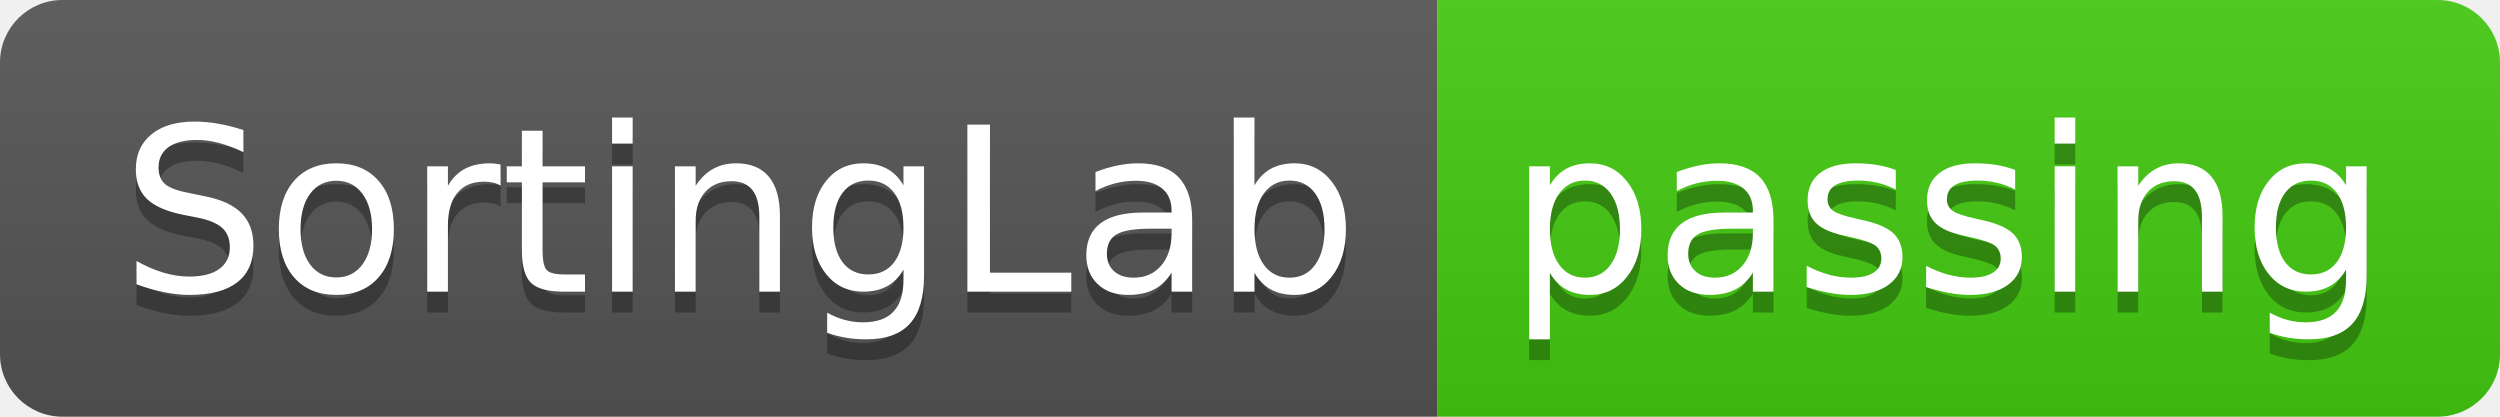
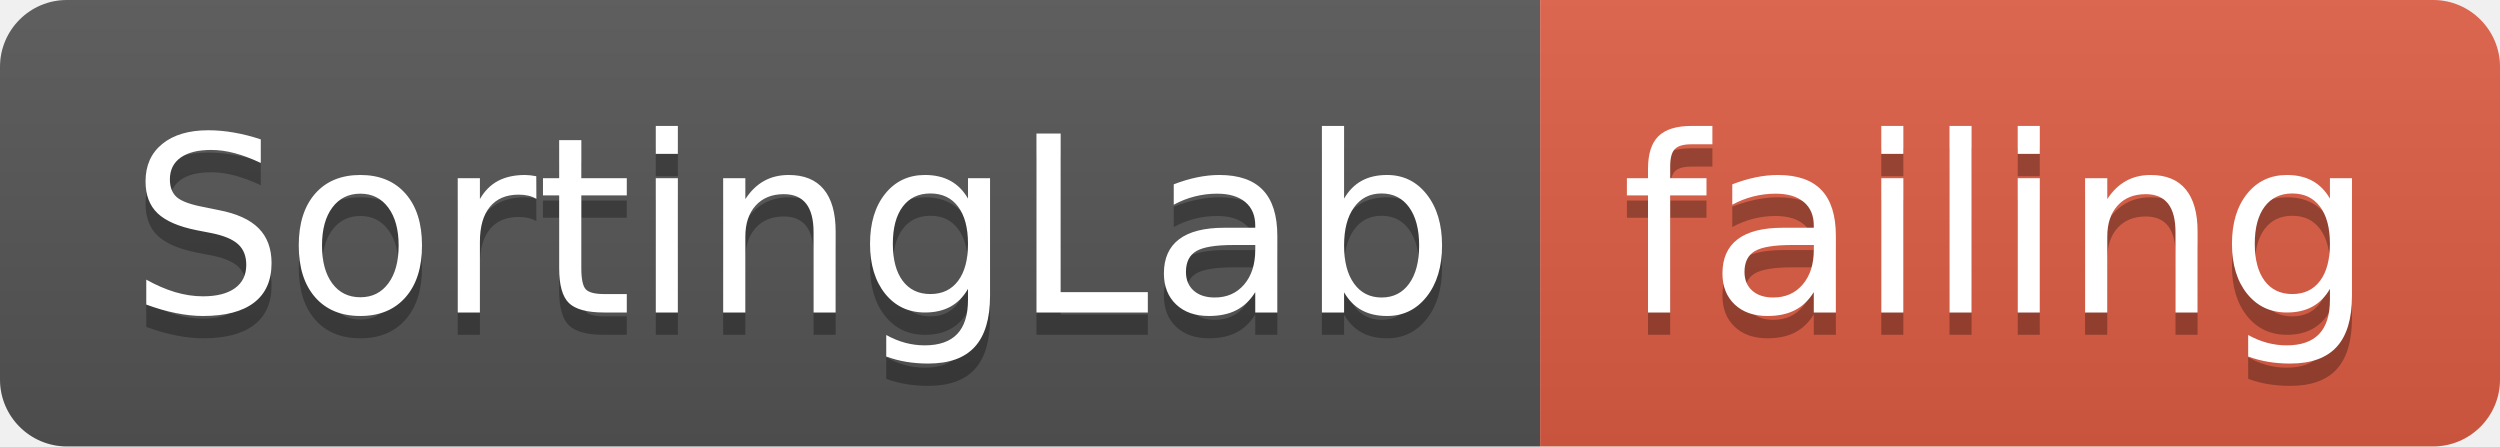
- <svg xmlns="http://www.w3.org/2000/svg" width="120" height="20">
+ <svg xmlns="http://www.w3.org/2000/svg" width="112" height="20">
  <linearGradient id="smooth" x2="0" y2="100%">
    <stop offset="0" stop-color="#bbb" stop-opacity=".1" />
    <stop offset="1" stop-opacity=".1" />
  </linearGradient>
  <clipPath id="round">
-     <rect width="120" height="20" rx="3" fill="#fff" />
+     <rect width="112" height="20" rx="3" fill="#fff" />
  </clipPath>
  <g clip-path="url(#round)">
    <rect width="69" height="20" fill="#555" />
-     <rect x="69" width="51" height="20" fill="#4c1" />
-     <rect width="120" height="20" fill="url(#smooth)" />
+     <rect x="69" width="43" height="20" fill="#e05d44" />
+     <rect width="112" height="20" fill="url(#smooth)" />
  </g>
  <g fill="#fff" text-anchor="middle" font-family="DejaVu Sans,Verdana,Geneva,sans-serif" font-size="110">
    <text x="355" y="150" fill="#010101" fill-opacity=".3" transform="scale(0.1)" textLength="590" lengthAdjust="spacing">SortingLab</text>
    <text x="355" y="140" transform="scale(0.1)" textLength="590" lengthAdjust="spacing">SortingLab</text>
-     <text x="935" y="150" fill="#010101" fill-opacity=".3" transform="scale(0.1)" textLength="410" lengthAdjust="spacing">passing</text>
-     <text x="935" y="140" transform="scale(0.1)" textLength="410" lengthAdjust="spacing">passing</text>
+     <text x="895" y="150" fill="#010101" fill-opacity=".3" transform="scale(0.1)" textLength="330" lengthAdjust="spacing">failing</text>
+     <text x="895" y="140" transform="scale(0.1)" textLength="330" lengthAdjust="spacing">failing</text>
  </g>
</svg>
